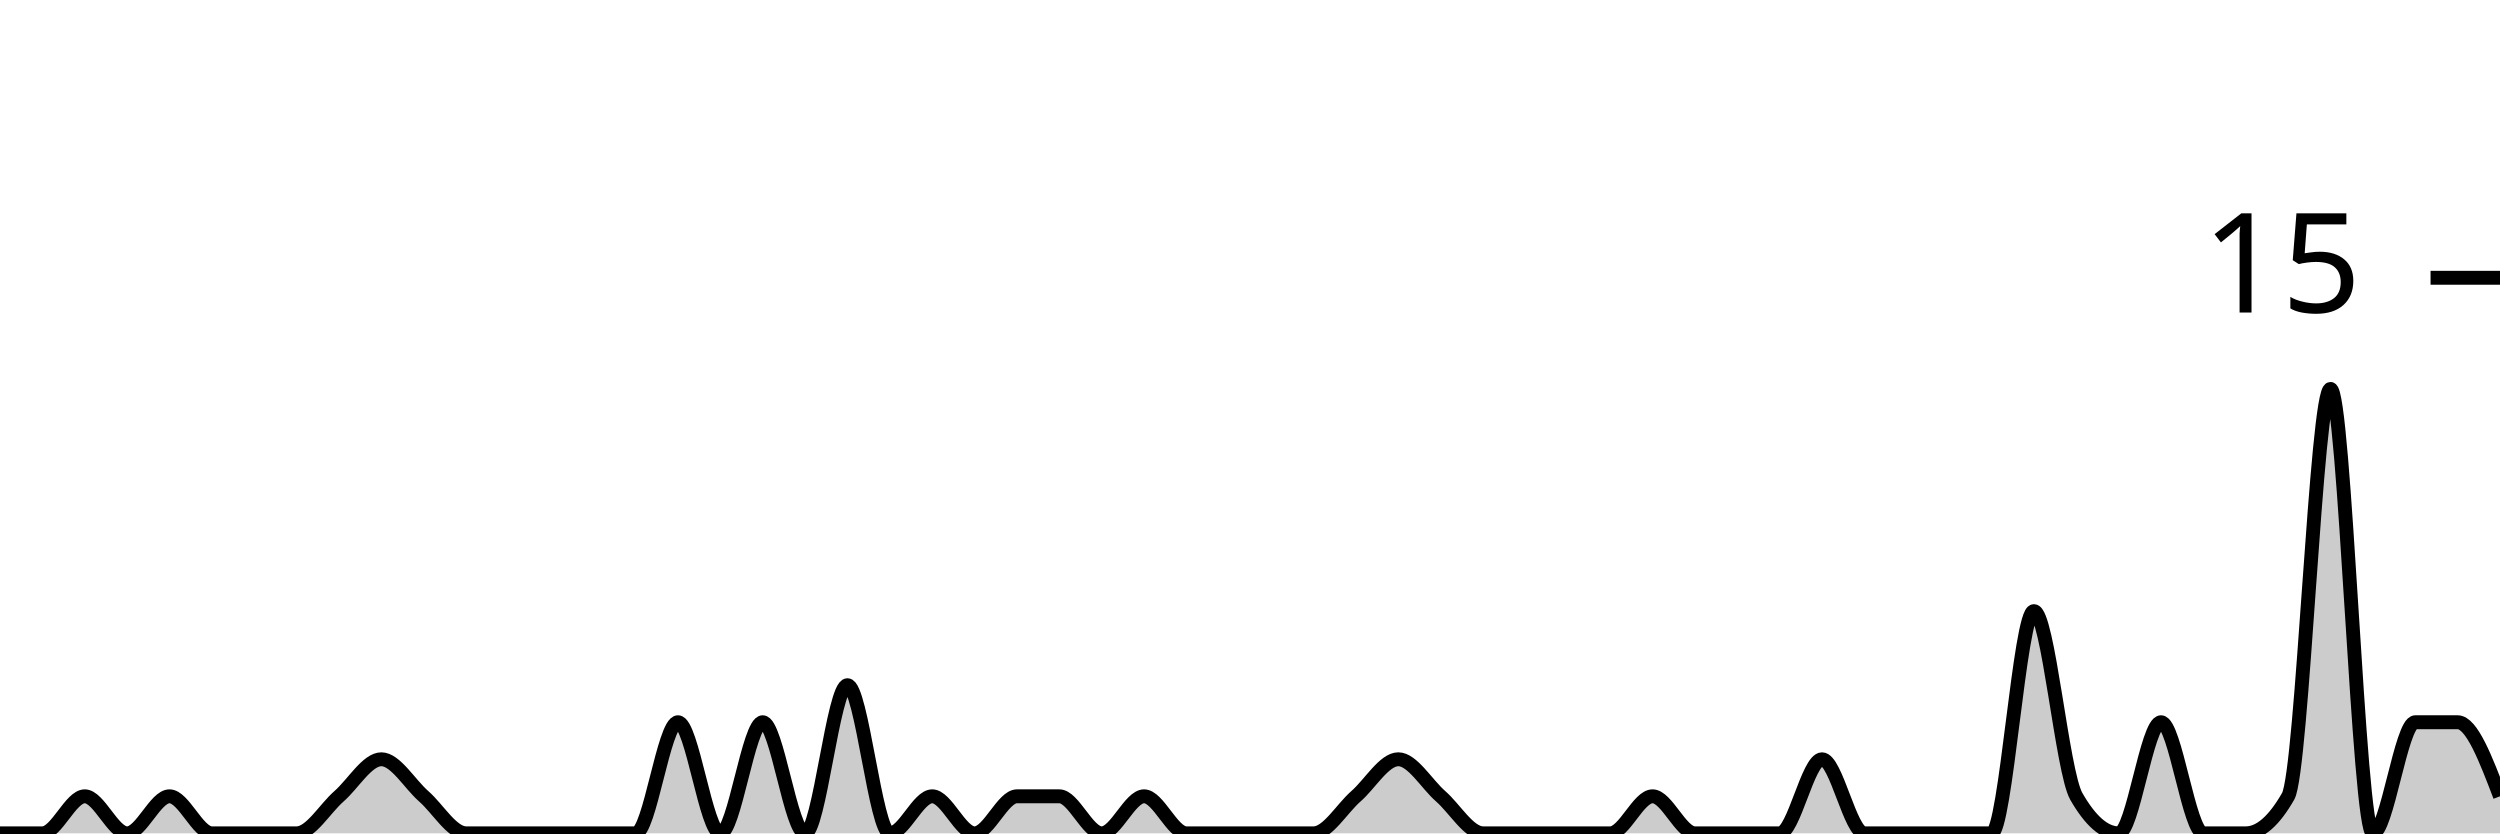
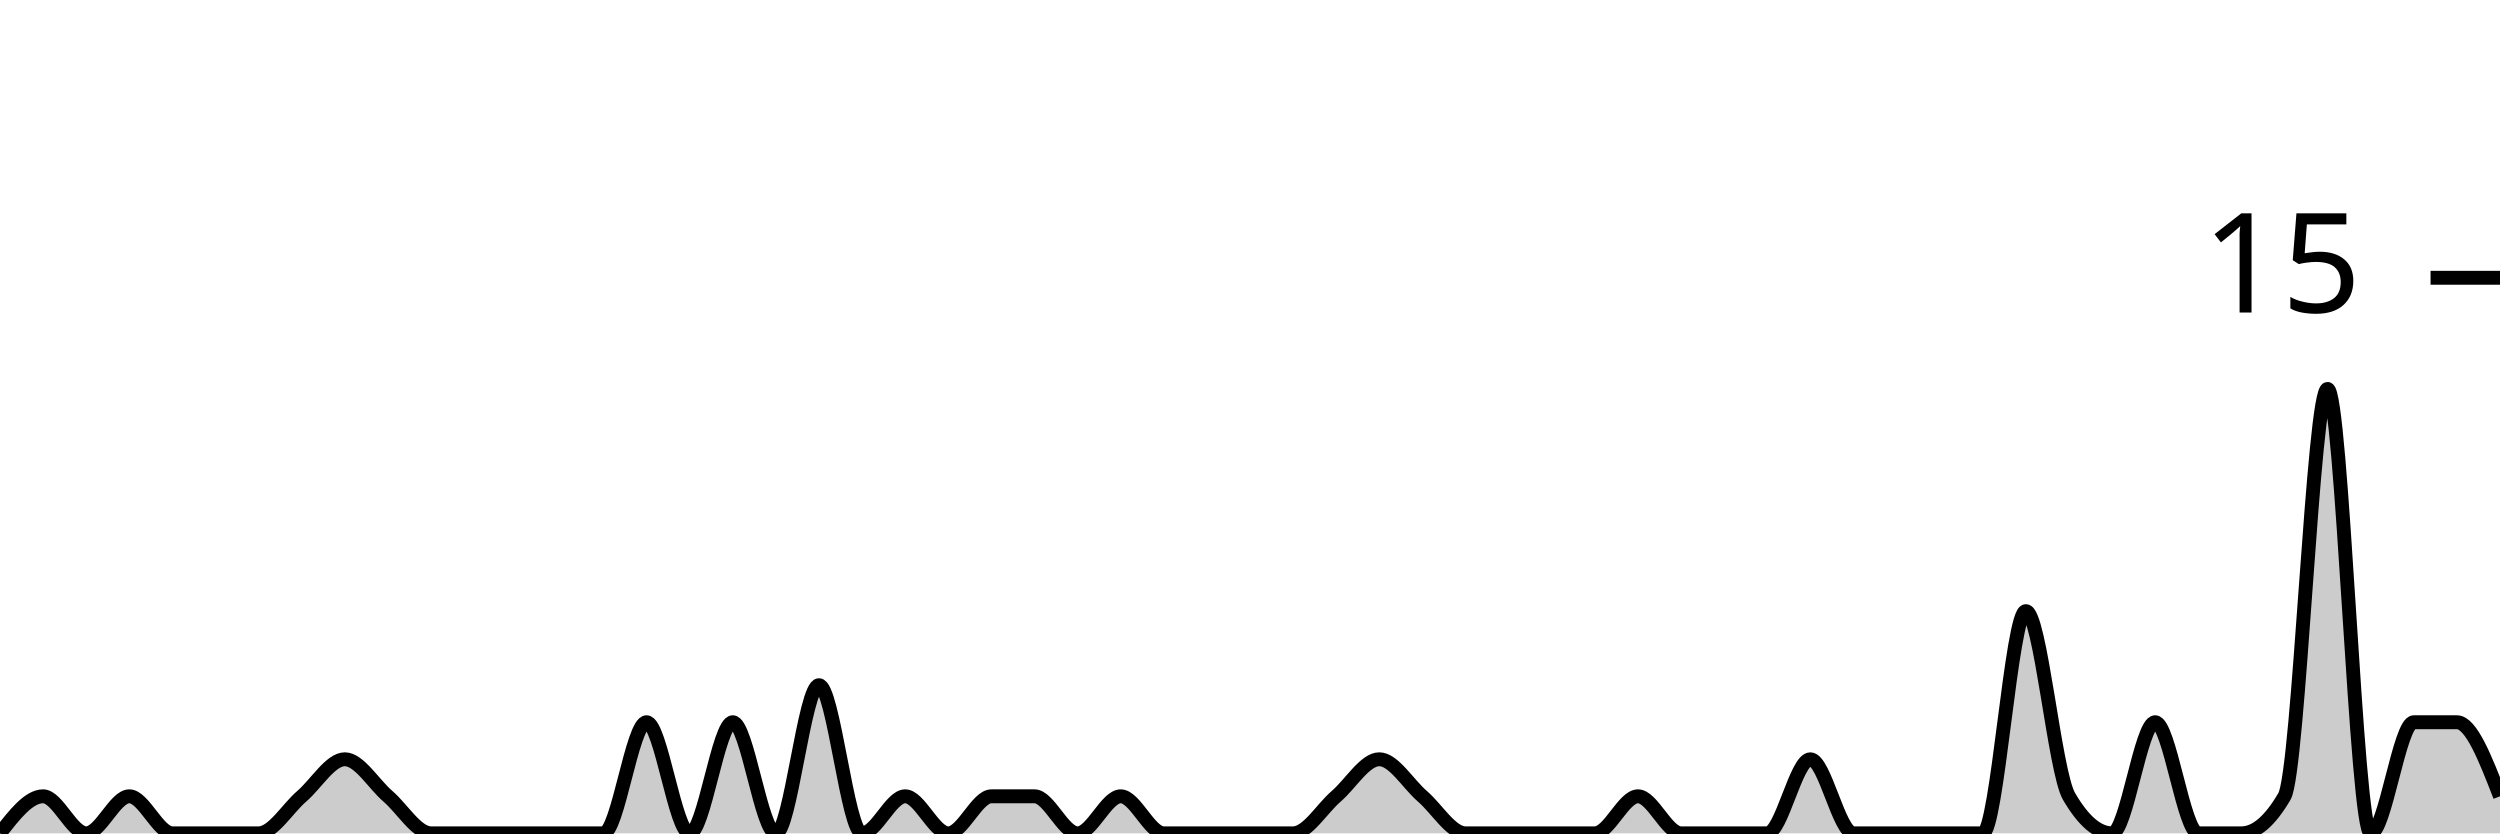
<svg xmlns="http://www.w3.org/2000/svg" viewBox="0 0 180 60">
  <g transform="translate(0,20)">
-     <path class="area" fill="rgba(0, 0, 0, 0.2)" d="M0,40C1.017,40,2.034,40,3.051,40C4.068,40,5.085,37.333,6.102,37.333C7.119,37.333,8.136,40,9.153,40C10.169,40,11.186,37.333,12.203,37.333C13.22,37.333,14.237,40,15.254,40C16.271,40,17.288,40,18.305,40C19.322,40,20.339,40,21.356,40C22.373,40,23.39,38.222,24.407,37.333C25.424,36.444,26.441,34.667,27.458,34.667C28.475,34.667,29.492,36.444,30.508,37.333C31.525,38.222,32.542,40,33.559,40C34.576,40,35.593,40,36.61,40C37.627,40,38.644,40,39.661,40C40.678,40,41.695,40,42.712,40C43.729,40,44.746,40,45.763,40C46.78,40,47.797,32,48.814,32C49.831,32,50.847,40,51.864,40C52.881,40,53.898,32,54.915,32C55.932,32,56.949,40,57.966,40C58.983,40,60,29.333,61.017,29.333C62.034,29.333,63.051,40,64.068,40C65.085,40,66.102,37.333,67.119,37.333C68.136,37.333,69.153,40,70.169,40C71.186,40,72.203,37.333,73.22,37.333C74.237,37.333,75.254,37.333,76.271,37.333C77.288,37.333,78.305,40,79.322,40C80.339,40,81.356,37.333,82.373,37.333C83.39,37.333,84.407,40,85.424,40C86.441,40,87.458,40,88.475,40C89.492,40,90.508,40,91.525,40C92.542,40,93.559,40,94.576,40C95.593,40,96.61,38.222,97.627,37.333C98.644,36.444,99.661,34.667,100.678,34.667C101.695,34.667,102.712,36.444,103.729,37.333C104.746,38.222,105.763,40,106.78,40C107.797,40,108.814,40,109.831,40C110.847,40,111.864,40,112.881,40C113.898,40,114.915,40,115.932,40C116.949,40,117.966,37.333,118.983,37.333C120,37.333,121.017,40,122.034,40C123.051,40,124.068,40,125.085,40C126.102,40,127.119,40,128.136,40C129.153,40,130.169,34.667,131.186,34.667C132.203,34.667,133.22,40,134.237,40C135.254,40,136.271,40,137.288,40C138.305,40,139.322,40,140.339,40C141.356,40,142.373,40,143.39,40C144.407,40,145.424,24,146.441,24C147.458,24,148.475,35.556,149.492,37.333C150.508,39.111,151.525,40,152.542,40C153.559,40,154.576,32,155.593,32C156.61,32,157.627,40,158.644,40C159.661,40,160.678,40,161.695,40C162.712,40,163.729,39.111,164.746,37.333C165.763,35.556,166.78,8,167.797,8C168.814,8,169.831,40,170.847,40C171.864,40,172.881,32,173.898,32C174.915,32,175.932,32,176.949,32C177.966,32,178.983,34.667,180,37.333L180,40C178.983,40,177.966,40,176.949,40C175.932,40,174.915,40,173.898,40C172.881,40,171.864,40,170.847,40C169.831,40,168.814,40,167.797,40C166.78,40,165.763,40,164.746,40C163.729,40,162.712,40,161.695,40C160.678,40,159.661,40,158.644,40C157.627,40,156.61,40,155.593,40C154.576,40,153.559,40,152.542,40C151.525,40,150.508,40,149.492,40C148.475,40,147.458,40,146.441,40C145.424,40,144.407,40,143.39,40C142.373,40,141.356,40,140.339,40C139.322,40,138.305,40,137.288,40C136.271,40,135.254,40,134.237,40C133.22,40,132.203,40,131.186,40C130.169,40,129.153,40,128.136,40C127.119,40,126.102,40,125.085,40C124.068,40,123.051,40,122.034,40C121.017,40,120,40,118.983,40C117.966,40,116.949,40,115.932,40C114.915,40,113.898,40,112.881,40C111.864,40,110.847,40,109.831,40C108.814,40,107.797,40,106.78,40C105.763,40,104.746,40,103.729,40C102.712,40,101.695,40,100.678,40C99.661,40,98.644,40,97.627,40C96.61,40,95.593,40,94.576,40C93.559,40,92.542,40,91.525,40C90.508,40,89.492,40,88.475,40C87.458,40,86.441,40,85.424,40C84.407,40,83.39,40,82.373,40C81.356,40,80.339,40,79.322,40C78.305,40,77.288,40,76.271,40C75.254,40,74.237,40,73.22,40C72.203,40,71.186,40,70.169,40C69.153,40,68.136,40,67.119,40C66.102,40,65.085,40,64.068,40C63.051,40,62.034,40,61.017,40C60,40,58.983,40,57.966,40C56.949,40,55.932,40,54.915,40C53.898,40,52.881,40,51.864,40C50.847,40,49.831,40,48.814,40C47.797,40,46.78,40,45.763,40C44.746,40,43.729,40,42.712,40C41.695,40,40.678,40,39.661,40C38.644,40,37.627,40,36.61,40C35.593,40,34.576,40,33.559,40C32.542,40,31.525,40,30.508,40C29.492,40,28.475,40,27.458,40C26.441,40,25.424,40,24.407,40C23.39,40,22.373,40,21.356,40C20.339,40,19.322,40,18.305,40C17.288,40,16.271,40,15.254,40C14.237,40,13.22,40,12.203,40C11.186,40,10.169,40,9.153,40C8.136,40,7.119,40,6.102,40C5.085,40,4.068,40,3.051,40C2.034,40,1.017,40,0,40Z" />
-     <path class="line" stroke="black" fill="none" d="M0,40C1.017,40,2.034,40,3.051,40C4.068,40,5.085,37.333,6.102,37.333C7.119,37.333,8.136,40,9.153,40C10.169,40,11.186,37.333,12.203,37.333C13.22,37.333,14.237,40,15.254,40C16.271,40,17.288,40,18.305,40C19.322,40,20.339,40,21.356,40C22.373,40,23.39,38.222,24.407,37.333C25.424,36.444,26.441,34.667,27.458,34.667C28.475,34.667,29.492,36.444,30.508,37.333C31.525,38.222,32.542,40,33.559,40C34.576,40,35.593,40,36.61,40C37.627,40,38.644,40,39.661,40C40.678,40,41.695,40,42.712,40C43.729,40,44.746,40,45.763,40C46.78,40,47.797,32,48.814,32C49.831,32,50.847,40,51.864,40C52.881,40,53.898,32,54.915,32C55.932,32,56.949,40,57.966,40C58.983,40,60,29.333,61.017,29.333C62.034,29.333,63.051,40,64.068,40C65.085,40,66.102,37.333,67.119,37.333C68.136,37.333,69.153,40,70.169,40C71.186,40,72.203,37.333,73.22,37.333C74.237,37.333,75.254,37.333,76.271,37.333C77.288,37.333,78.305,40,79.322,40C80.339,40,81.356,37.333,82.373,37.333C83.39,37.333,84.407,40,85.424,40C86.441,40,87.458,40,88.475,40C89.492,40,90.508,40,91.525,40C92.542,40,93.559,40,94.576,40C95.593,40,96.61,38.222,97.627,37.333C98.644,36.444,99.661,34.667,100.678,34.667C101.695,34.667,102.712,36.444,103.729,37.333C104.746,38.222,105.763,40,106.78,40C107.797,40,108.814,40,109.831,40C110.847,40,111.864,40,112.881,40C113.898,40,114.915,40,115.932,40C116.949,40,117.966,37.333,118.983,37.333C120,37.333,121.017,40,122.034,40C123.051,40,124.068,40,125.085,40C126.102,40,127.119,40,128.136,40C129.153,40,130.169,34.667,131.186,34.667C132.203,34.667,133.22,40,134.237,40C135.254,40,136.271,40,137.288,40C138.305,40,139.322,40,140.339,40C141.356,40,142.373,40,143.39,40C144.407,40,145.424,24,146.441,24C147.458,24,148.475,35.556,149.492,37.333C150.508,39.111,151.525,40,152.542,40C153.559,40,154.576,32,155.593,32C156.61,32,157.627,40,158.644,40C159.661,40,160.678,40,161.695,40C162.712,40,163.729,39.111,164.746,37.333C165.763,35.556,166.78,8,167.797,8C168.814,8,169.831,40,170.847,40C171.864,40,172.881,32,173.898,32C174.915,32,175.932,32,176.949,32C177.966,32,178.983,34.667,180,37.333" />
+     <path class="area" fill="rgba(0, 0, 0, 0.2)" d="M0,40C1.034,38.667,2.069,37.333,3.103,37.333C4.138,37.333,5.172,40,6.207,40C7.241,40,8.276,37.333,9.31,37.333C10.345,37.333,11.379,40,12.414,40C13.448,40,14.483,40,15.517,40C16.552,40,17.586,40,18.621,40C19.655,40,20.69,38.222,21.724,37.333C22.759,36.444,23.793,34.667,24.828,34.667C25.862,34.667,26.897,36.444,27.931,37.333C28.966,38.222,30,40,31.034,40C32.069,40,33.103,40,34.138,40C35.172,40,36.207,40,37.241,40C38.276,40,39.31,40,40.345,40C41.379,40,42.414,40,43.448,40C44.483,40,45.517,32,46.552,32C47.586,32,48.621,40,49.655,40C50.69,40,51.724,32,52.759,32C53.793,32,54.828,40,55.862,40C56.897,40,57.931,29.333,58.966,29.333C60,29.333,61.034,40,62.069,40C63.103,40,64.138,37.333,65.172,37.333C66.207,37.333,67.241,40,68.276,40C69.31,40,70.345,37.333,71.379,37.333C72.414,37.333,73.448,37.333,74.483,37.333C75.517,37.333,76.552,40,77.586,40C78.621,40,79.655,37.333,80.69,37.333C81.724,37.333,82.759,40,83.793,40C84.828,40,85.862,40,86.897,40C87.931,40,88.966,40,90,40C91.034,40,92.069,40,93.103,40C94.138,40,95.172,38.222,96.207,37.333C97.241,36.444,98.276,34.667,99.31,34.667C100.345,34.667,101.379,36.444,102.414,37.333C103.448,38.222,104.483,40,105.517,40C106.552,40,107.586,40,108.621,40C109.655,40,110.69,40,111.724,40C112.759,40,113.793,40,114.828,40C115.862,40,116.897,37.333,117.931,37.333C118.966,37.333,120,40,121.034,40C122.069,40,123.103,40,124.138,40C125.172,40,126.207,40,127.241,40C128.276,40,129.31,34.667,130.345,34.667C131.379,34.667,132.414,40,133.448,40C134.483,40,135.517,40,136.552,40C137.586,40,138.621,40,139.655,40C140.69,40,141.724,40,142.759,40C143.793,40,144.828,24,145.862,24C146.897,24,147.931,35.556,148.966,37.333C150,39.111,151.034,40,152.069,40C153.103,40,154.138,32,155.172,32C156.207,32,157.241,40,158.276,40C159.31,40,160.345,40,161.379,40C162.414,40,163.448,39.111,164.483,37.333C165.517,35.556,166.552,8,167.586,8C168.621,8,169.655,40,170.69,40C171.724,40,172.759,32,173.793,32C174.828,32,175.862,32,176.897,32C177.931,32,178.966,34.667,180,37.333L180,40C178.966,40,177.931,40,176.897,40C175.862,40,174.828,40,173.793,40C172.759,40,171.724,40,170.69,40C169.655,40,168.621,40,167.586,40C166.552,40,165.517,40,164.483,40C163.448,40,162.414,40,161.379,40C160.345,40,159.31,40,158.276,40C157.241,40,156.207,40,155.172,40C154.138,40,153.103,40,152.069,40C151.034,40,150,40,148.966,40C147.931,40,146.897,40,145.862,40C144.828,40,143.793,40,142.759,40C141.724,40,140.69,40,139.655,40C138.621,40,137.586,40,136.552,40C135.517,40,134.483,40,133.448,40C132.414,40,131.379,40,130.345,40C129.31,40,128.276,40,127.241,40C126.207,40,125.172,40,124.138,40C123.103,40,122.069,40,121.034,40C120,40,118.966,40,117.931,40C116.897,40,115.862,40,114.828,40C113.793,40,112.759,40,111.724,40C110.69,40,109.655,40,108.621,40C107.586,40,106.552,40,105.517,40C104.483,40,103.448,40,102.414,40C101.379,40,100.345,40,99.31,40C98.276,40,97.241,40,96.207,40C95.172,40,94.138,40,93.103,40C92.069,40,91.034,40,90,40C88.966,40,87.931,40,86.897,40C85.862,40,84.828,40,83.793,40C82.759,40,81.724,40,80.69,40C79.655,40,78.621,40,77.586,40C76.552,40,75.517,40,74.483,40C73.448,40,72.414,40,71.379,40C70.345,40,69.31,40,68.276,40C67.241,40,66.207,40,65.172,40C64.138,40,63.103,40,62.069,40C61.034,40,60,40,58.966,40C57.931,40,56.897,40,55.862,40C54.828,40,53.793,40,52.759,40C51.724,40,50.69,40,49.655,40C48.621,40,47.586,40,46.552,40C45.517,40,44.483,40,43.448,40C42.414,40,41.379,40,40.345,40C39.31,40,38.276,40,37.241,40C36.207,40,35.172,40,34.138,40C33.103,40,32.069,40,31.034,40C30,40,28.966,40,27.931,40C26.897,40,25.862,40,24.828,40C23.793,40,22.759,40,21.724,40C20.69,40,19.655,40,18.621,40C17.586,40,16.552,40,15.517,40C14.483,40,13.448,40,12.414,40C11.379,40,10.345,40,9.31,40C8.276,40,7.241,40,6.207,40C5.172,40,4.138,40,3.103,40C2.069,40,1.034,40,0,40Z" />
+     <path class="line" stroke="black" fill="none" d="M0,40C1.034,38.667,2.069,37.333,3.103,37.333C4.138,37.333,5.172,40,6.207,40C7.241,40,8.276,37.333,9.31,37.333C10.345,37.333,11.379,40,12.414,40C13.448,40,14.483,40,15.517,40C16.552,40,17.586,40,18.621,40C19.655,40,20.69,38.222,21.724,37.333C22.759,36.444,23.793,34.667,24.828,34.667C25.862,34.667,26.897,36.444,27.931,37.333C28.966,38.222,30,40,31.034,40C32.069,40,33.103,40,34.138,40C35.172,40,36.207,40,37.241,40C38.276,40,39.31,40,40.345,40C41.379,40,42.414,40,43.448,40C44.483,40,45.517,32,46.552,32C47.586,32,48.621,40,49.655,40C50.69,40,51.724,32,52.759,32C53.793,32,54.828,40,55.862,40C56.897,40,57.931,29.333,58.966,29.333C60,29.333,61.034,40,62.069,40C63.103,40,64.138,37.333,65.172,37.333C66.207,37.333,67.241,40,68.276,40C69.31,40,70.345,37.333,71.379,37.333C72.414,37.333,73.448,37.333,74.483,37.333C75.517,37.333,76.552,40,77.586,40C78.621,40,79.655,37.333,80.69,37.333C81.724,37.333,82.759,40,83.793,40C84.828,40,85.862,40,86.897,40C87.931,40,88.966,40,90,40C91.034,40,92.069,40,93.103,40C94.138,40,95.172,38.222,96.207,37.333C97.241,36.444,98.276,34.667,99.31,34.667C100.345,34.667,101.379,36.444,102.414,37.333C103.448,38.222,104.483,40,105.517,40C106.552,40,107.586,40,108.621,40C109.655,40,110.69,40,111.724,40C112.759,40,113.793,40,114.828,40C115.862,40,116.897,37.333,117.931,37.333C118.966,37.333,120,40,121.034,40C122.069,40,123.103,40,124.138,40C125.172,40,126.207,40,127.241,40C128.276,40,129.31,34.667,130.345,34.667C131.379,34.667,132.414,40,133.448,40C134.483,40,135.517,40,136.552,40C137.586,40,138.621,40,139.655,40C140.69,40,141.724,40,142.759,40C143.793,40,144.828,24,145.862,24C146.897,24,147.931,35.556,148.966,37.333C150,39.111,151.034,40,152.069,40C153.103,40,154.138,32,155.172,32C156.207,32,157.241,40,158.276,40C159.31,40,160.345,40,161.379,40C162.414,40,163.448,39.111,164.483,37.333C165.517,35.556,166.552,8,167.586,8C168.621,8,169.655,40,170.69,40C171.724,40,172.759,32,173.793,32C174.828,32,175.862,32,176.897,32C177.931,32,178.966,34.667,180,37.333" />
    <path class="axis-ceiling" stroke-width="1" stroke="black" fill="none" d="M175,0L180,0" />
    <text class="axis-ceiling-label" font-family="sans-serif" text-anchor="end" font-size="10px" x="170" y="2.5">15</text>
  </g>
</svg>
